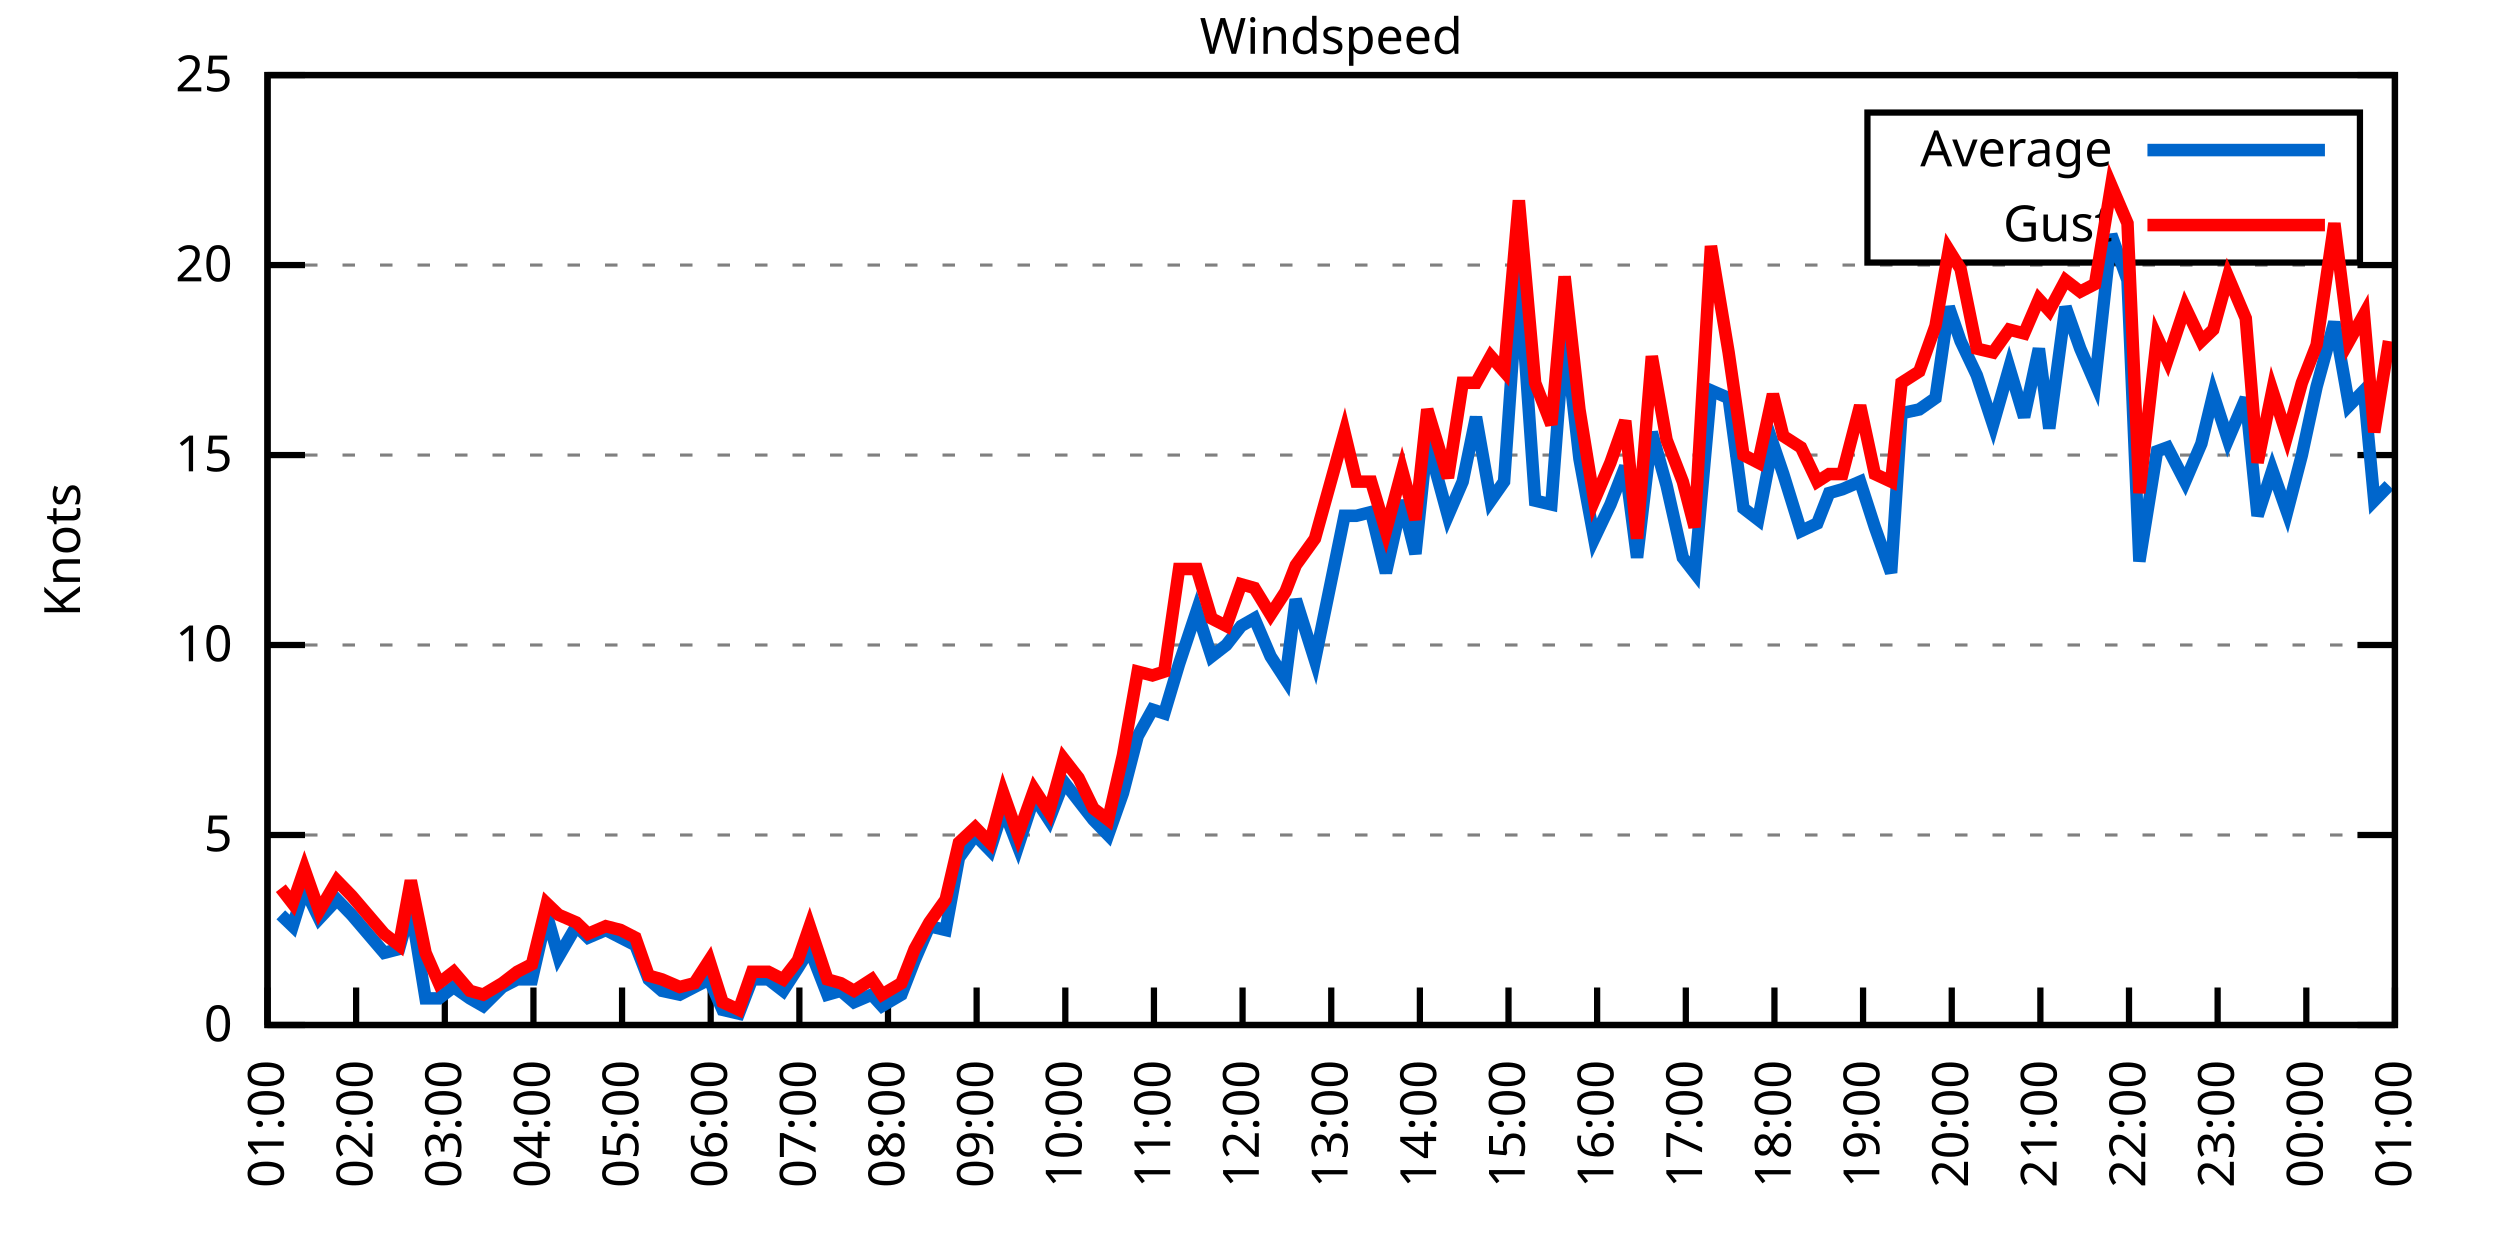
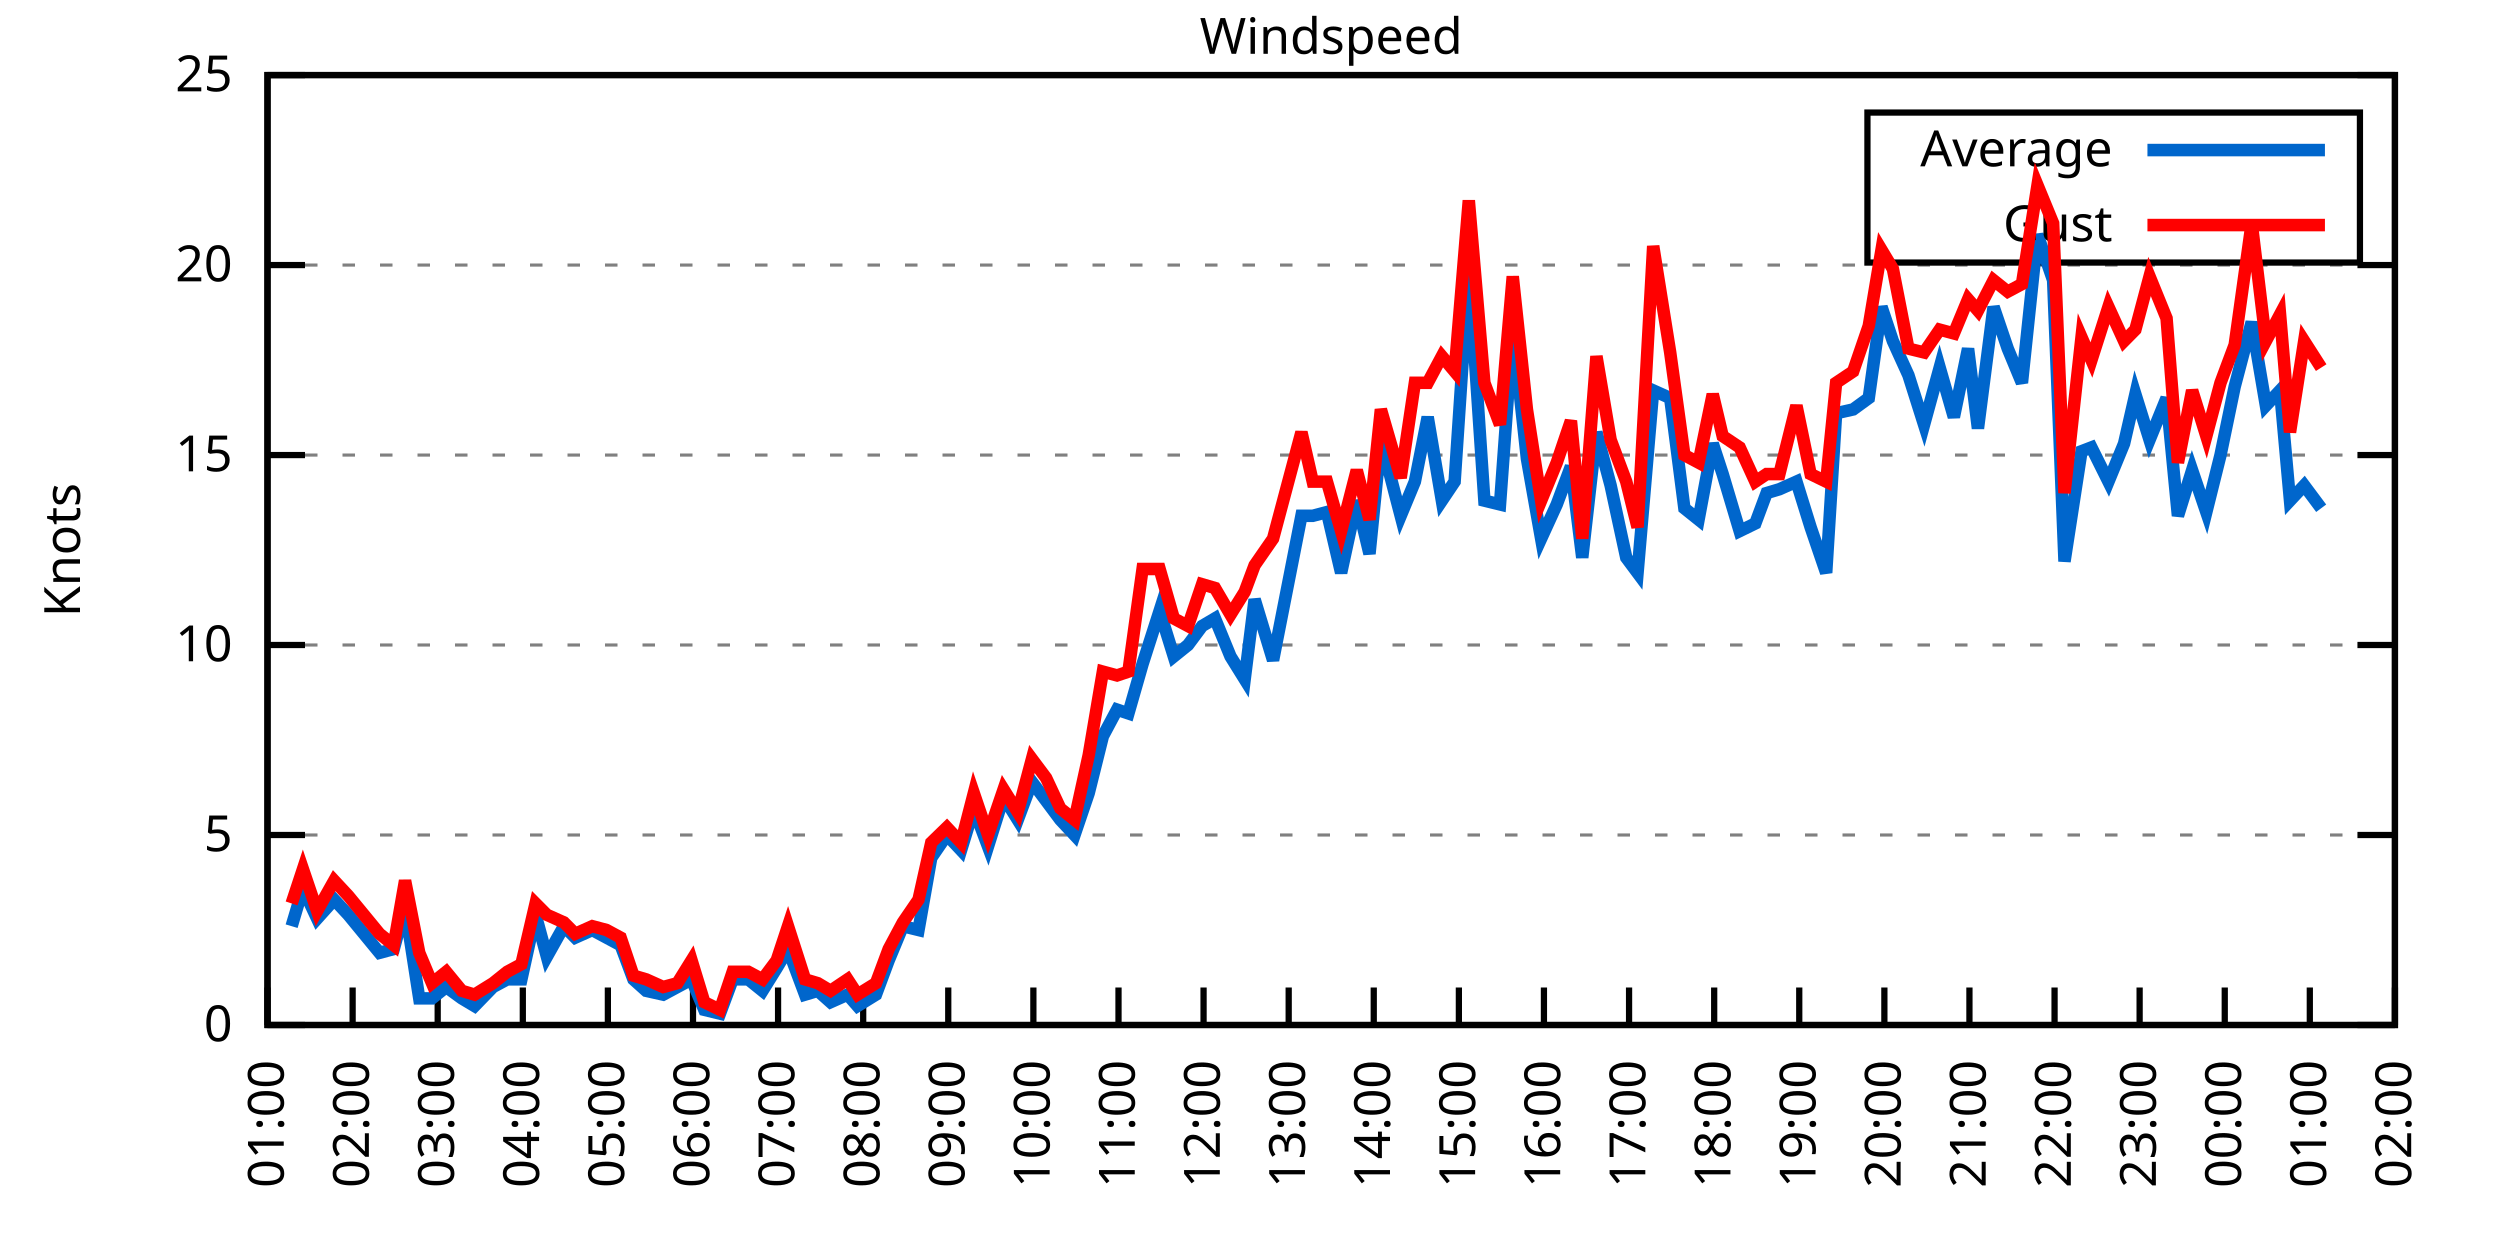
<svg xmlns="http://www.w3.org/2000/svg" xmlns:xlink="http://www.w3.org/1999/xlink" width="400" height="200" viewBox="0 0 400 200">
  <g id="gnuplot_canvas">
    <rect x="0" y="0" width="400" height="200" fill="none" />
    <defs>
      <circle id="gpDot" r="0.5" stroke-width="0.5" stroke="currentColor" />
      <path id="gpPt0" stroke-width="0.333" stroke="currentColor" d="M-1,0 h2 M0,-1 v2" />
      <path id="gpPt1" stroke-width="0.333" stroke="currentColor" d="M-1,-1 L1,1 M1,-1 L-1,1" />
      <path id="gpPt2" stroke-width="0.333" stroke="currentColor" d="M-1,0 L1,0 M0,-1 L0,1 M-1,-1 L1,1 M-1,1 L1,-1" />
      <rect id="gpPt3" stroke-width="0.333" stroke="currentColor" x="-1" y="-1" width="2" height="2" />
      <rect id="gpPt4" stroke-width="0.333" stroke="currentColor" fill="currentColor" x="-1" y="-1" width="2" height="2" />
      <circle id="gpPt5" stroke-width="0.333" stroke="currentColor" cx="0" cy="0" r="1" />
      <use xlink:href="#gpPt5" id="gpPt6" fill="currentColor" stroke="none" />
      <path id="gpPt7" stroke-width="0.333" stroke="currentColor" d="M0,-1.33 L-1.33,0.67 L1.33,0.67 z" />
      <use xlink:href="#gpPt7" id="gpPt8" fill="currentColor" stroke="none" />
      <use xlink:href="#gpPt7" id="gpPt9" stroke="currentColor" transform="rotate(180)" />
      <use xlink:href="#gpPt9" id="gpPt10" fill="currentColor" stroke="none" />
      <use xlink:href="#gpPt3" id="gpPt11" stroke="currentColor" transform="rotate(45)" />
      <use xlink:href="#gpPt11" id="gpPt12" fill="currentColor" stroke="none" />
      <path id="gpPt13" stroke-width="0.333" stroke="currentColor" d="M0,1.330 L1.265,0.411 L0.782,-1.067 L-0.782,-1.076 L-1.265,0.411 z" />
      <use xlink:href="#gpPt13" id="gpPt14" fill="currentColor" stroke="none" />
      <filter id="textbox" filterUnits="objectBoundingBox" x="0" y="0" height="1" width="1">
        <feFlood flood-color="white" flood-opacity="1" result="bgnd" />
        <feComposite in="SourceGraphic" in2="bgnd" operator="atop" />
      </filter>
      <filter id="greybox" filterUnits="objectBoundingBox" x="0" y="0" height="1" width="1">
        <feFlood flood-color="lightgrey" flood-opacity="1" result="grey" />
        <feComposite in="SourceGraphic" in2="grey" operator="atop" />
      </filter>
    </defs>
    <g fill="none" color="white" stroke="currentColor" stroke-width="1.00" stroke-linecap="butt" stroke-linejoin="miter">
</g>
    <g fill="none" color="black" stroke="currentColor" stroke-width="1.00" stroke-linecap="butt" stroke-linejoin="miter">
      <g stroke="none" shape-rendering="crispEdges">
        <polygon fill="rgb(255, 255, 255)" points="42.80,164.00 383.18,164.00 383.18,12.02 42.80,12.02 " />
      </g>
    </g>
    <g fill="none" color="black" stroke="currentColor" stroke-width="1.00" stroke-linecap="butt" stroke-linejoin="miter">
</g>
    <g fill="none" color="black" stroke="black" stroke-width="0.50" stroke-linecap="butt" stroke-linejoin="miter">
</g>
    <g fill="none" color="gray" stroke="currentColor" stroke-width="0.50" stroke-linecap="butt" stroke-linejoin="miter">
      <path stroke="gray" stroke-dasharray="2,4" class="gridline" d="M42.80,164.00 L383.19,164.00  " />
    </g>
    <g fill="none" color="gray" stroke="gray" stroke-width="1.00" stroke-linecap="butt" stroke-linejoin="miter">
</g>
    <g fill="none" color="black" stroke="currentColor" stroke-width="1.00" stroke-linecap="butt" stroke-linejoin="miter">
      <path stroke="black" d="M42.80,164.00 L48.80,164.00 M383.19,164.00 L377.19,164.00  " />
      <g transform="translate(37.20,166.60)" stroke="none" fill="black" font-family="Sans" font-size="8.00" text-anchor="end">
        <text>
          <tspan font-family="Sans"> 0</tspan>
        </text>
      </g>
    </g>
    <g fill="none" color="black" stroke="currentColor" stroke-width="1.00" stroke-linecap="butt" stroke-linejoin="miter">
</g>
    <g fill="none" color="black" stroke="black" stroke-width="0.50" stroke-linecap="butt" stroke-linejoin="miter">
</g>
    <g fill="none" color="gray" stroke="currentColor" stroke-width="0.50" stroke-linecap="butt" stroke-linejoin="miter">
      <path stroke="gray" stroke-dasharray="2,4" class="gridline" d="M42.80,133.60 L383.19,133.60  " />
    </g>
    <g fill="none" color="gray" stroke="gray" stroke-width="1.00" stroke-linecap="butt" stroke-linejoin="miter">
</g>
    <g fill="none" color="black" stroke="currentColor" stroke-width="1.00" stroke-linecap="butt" stroke-linejoin="miter">
      <path stroke="black" d="M42.80,133.60 L48.80,133.60 M383.19,133.60 L377.19,133.60  " />
      <g transform="translate(37.20,136.20)" stroke="none" fill="black" font-family="Sans" font-size="8.00" text-anchor="end">
        <text>
          <tspan font-family="Sans"> 5</tspan>
        </text>
      </g>
    </g>
    <g fill="none" color="black" stroke="currentColor" stroke-width="1.00" stroke-linecap="butt" stroke-linejoin="miter">
</g>
    <g fill="none" color="black" stroke="black" stroke-width="0.50" stroke-linecap="butt" stroke-linejoin="miter">
</g>
    <g fill="none" color="gray" stroke="currentColor" stroke-width="0.50" stroke-linecap="butt" stroke-linejoin="miter">
      <path stroke="gray" stroke-dasharray="2,4" class="gridline" d="M42.80,103.20 L383.19,103.20  " />
    </g>
    <g fill="none" color="gray" stroke="gray" stroke-width="1.00" stroke-linecap="butt" stroke-linejoin="miter">
</g>
    <g fill="none" color="black" stroke="currentColor" stroke-width="1.00" stroke-linecap="butt" stroke-linejoin="miter">
      <path stroke="black" d="M42.80,103.20 L48.80,103.20 M383.19,103.20 L377.19,103.20  " />
      <g transform="translate(37.20,105.80)" stroke="none" fill="black" font-family="Sans" font-size="8.00" text-anchor="end">
        <text>
          <tspan font-family="Sans"> 10</tspan>
        </text>
      </g>
    </g>
    <g fill="none" color="black" stroke="currentColor" stroke-width="1.00" stroke-linecap="butt" stroke-linejoin="miter">
</g>
    <g fill="none" color="black" stroke="black" stroke-width="0.50" stroke-linecap="butt" stroke-linejoin="miter">
</g>
    <g fill="none" color="gray" stroke="currentColor" stroke-width="0.50" stroke-linecap="butt" stroke-linejoin="miter">
      <path stroke="gray" stroke-dasharray="2,4" class="gridline" d="M42.80,72.81 L383.19,72.81  " />
    </g>
    <g fill="none" color="gray" stroke="gray" stroke-width="1.00" stroke-linecap="butt" stroke-linejoin="miter">
</g>
    <g fill="none" color="black" stroke="currentColor" stroke-width="1.00" stroke-linecap="butt" stroke-linejoin="miter">
      <path stroke="black" d="M42.80,72.81 L48.80,72.81 M383.19,72.81 L377.19,72.81  " />
      <g transform="translate(37.20,75.41)" stroke="none" fill="black" font-family="Sans" font-size="8.00" text-anchor="end">
        <text>
          <tspan font-family="Sans"> 15</tspan>
        </text>
      </g>
    </g>
    <g fill="none" color="black" stroke="currentColor" stroke-width="1.00" stroke-linecap="butt" stroke-linejoin="miter">
</g>
    <g fill="none" color="black" stroke="black" stroke-width="0.50" stroke-linecap="butt" stroke-linejoin="miter">
</g>
    <g fill="none" color="gray" stroke="currentColor" stroke-width="0.50" stroke-linecap="butt" stroke-linejoin="miter">
      <path stroke="gray" stroke-dasharray="2,4" class="gridline" d="M42.80,42.41 L383.19,42.41  " />
    </g>
    <g fill="none" color="gray" stroke="gray" stroke-width="1.00" stroke-linecap="butt" stroke-linejoin="miter">
</g>
    <g fill="none" color="black" stroke="currentColor" stroke-width="1.00" stroke-linecap="butt" stroke-linejoin="miter">
      <path stroke="black" d="M42.80,42.41 L48.80,42.41 M383.19,42.41 L377.19,42.41  " />
      <g transform="translate(37.20,45.01)" stroke="none" fill="black" font-family="Sans" font-size="8.00" text-anchor="end">
        <text>
          <tspan font-family="Sans"> 20</tspan>
        </text>
      </g>
    </g>
    <g fill="none" color="black" stroke="currentColor" stroke-width="1.00" stroke-linecap="butt" stroke-linejoin="miter">
</g>
    <g fill="none" color="black" stroke="black" stroke-width="0.50" stroke-linecap="butt" stroke-linejoin="miter">
</g>
    <g fill="none" color="gray" stroke="currentColor" stroke-width="0.50" stroke-linecap="butt" stroke-linejoin="miter">
      <path stroke="gray" stroke-dasharray="2,4" class="gridline" d="M42.80,12.01 L383.19,12.01  " />
    </g>
    <g fill="none" color="gray" stroke="gray" stroke-width="1.00" stroke-linecap="butt" stroke-linejoin="miter">
</g>
    <g fill="none" color="black" stroke="currentColor" stroke-width="1.00" stroke-linecap="butt" stroke-linejoin="miter">
      <path stroke="black" d="M42.80,12.01 L48.80,12.01 M383.19,12.01 L377.19,12.01  " />
      <g transform="translate(37.20,14.61)" stroke="none" fill="black" font-family="Sans" font-size="8.00" text-anchor="end">
        <text>
          <tspan font-family="Sans"> 25</tspan>
        </text>
      </g>
    </g>
    <g fill="none" color="black" stroke="currentColor" stroke-width="1.00" stroke-linecap="butt" stroke-linejoin="miter">
      <path stroke="black" d="M42.80,164.00 L42.80,158.00  " />
      <g transform="translate(45.40,169.60) rotate(270.00)" stroke="none" fill="black" font-family="Sans" font-size="8.00" text-anchor="end">
        <text>
          <tspan font-family="Sans">01:00</tspan>
        </text>
      </g>
    </g>
    <g fill="none" color="black" stroke="currentColor" stroke-width="1.00" stroke-linecap="butt" stroke-linejoin="miter">
-       <path stroke="black" d="M56.98,164.00 L56.98,158.00  " />
-       <g transform="translate(59.58,169.60) rotate(270.00)" stroke="none" fill="black" font-family="Sans" font-size="8.00" text-anchor="end">
+       <path stroke="black" d="M56.42,164.00 L56.42,158.00  " />
+       <g transform="translate(59.02,169.60) rotate(270.00)" stroke="none" fill="black" font-family="Sans" font-size="8.00" text-anchor="end">
        <text>
          <tspan font-family="Sans">02:00</tspan>
        </text>
      </g>
    </g>
    <g fill="none" color="black" stroke="currentColor" stroke-width="1.00" stroke-linecap="butt" stroke-linejoin="miter">
-       <path stroke="black" d="M71.17,164.00 L71.17,158.00  " />
-       <g transform="translate(73.77,169.60) rotate(270.00)" stroke="none" fill="black" font-family="Sans" font-size="8.00" text-anchor="end">
+       <path stroke="black" d="M70.03,164.00 L70.03,158.00  " />
+       <g transform="translate(72.63,169.60) rotate(270.00)" stroke="none" fill="black" font-family="Sans" font-size="8.00" text-anchor="end">
        <text>
          <tspan font-family="Sans">03:00</tspan>
        </text>
      </g>
    </g>
    <g fill="none" color="black" stroke="currentColor" stroke-width="1.00" stroke-linecap="butt" stroke-linejoin="miter">
-       <path stroke="black" d="M85.35,164.00 L85.35,158.00  " />
-       <g transform="translate(87.95,169.60) rotate(270.00)" stroke="none" fill="black" font-family="Sans" font-size="8.00" text-anchor="end">
+       <path stroke="black" d="M83.65,164.00 L83.65,158.00  " />
+       <g transform="translate(86.25,169.60) rotate(270.00)" stroke="none" fill="black" font-family="Sans" font-size="8.00" text-anchor="end">
        <text>
          <tspan font-family="Sans">04:00</tspan>
        </text>
      </g>
    </g>
    <g fill="none" color="black" stroke="currentColor" stroke-width="1.00" stroke-linecap="butt" stroke-linejoin="miter">
-       <path stroke="black" d="M99.53,164.00 L99.53,158.00  " />
-       <g transform="translate(102.13,169.60) rotate(270.00)" stroke="none" fill="black" font-family="Sans" font-size="8.00" text-anchor="end">
+       <path stroke="black" d="M97.26,164.00 L97.26,158.00  " />
+       <g transform="translate(99.86,169.60) rotate(270.00)" stroke="none" fill="black" font-family="Sans" font-size="8.00" text-anchor="end">
        <text>
          <tspan font-family="Sans">05:00</tspan>
        </text>
      </g>
    </g>
    <g fill="none" color="black" stroke="currentColor" stroke-width="1.00" stroke-linecap="butt" stroke-linejoin="miter">
-       <path stroke="black" d="M113.71,164.00 L113.71,158.00  " />
-       <g transform="translate(116.31,169.60) rotate(270.00)" stroke="none" fill="black" font-family="Sans" font-size="8.00" text-anchor="end">
+       <path stroke="black" d="M110.88,164.00 L110.88,158.00  " />
+       <g transform="translate(113.48,169.60) rotate(270.00)" stroke="none" fill="black" font-family="Sans" font-size="8.00" text-anchor="end">
        <text>
          <tspan font-family="Sans">06:00</tspan>
        </text>
      </g>
    </g>
    <g fill="none" color="black" stroke="currentColor" stroke-width="1.00" stroke-linecap="butt" stroke-linejoin="miter">
-       <path stroke="black" d="M127.90,164.00 L127.90,158.00  " />
-       <g transform="translate(130.50,169.60) rotate(270.00)" stroke="none" fill="black" font-family="Sans" font-size="8.00" text-anchor="end">
+       <path stroke="black" d="M124.49,164.00 L124.49,158.00  " />
+       <g transform="translate(127.09,169.60) rotate(270.00)" stroke="none" fill="black" font-family="Sans" font-size="8.00" text-anchor="end">
        <text>
          <tspan font-family="Sans">07:00</tspan>
        </text>
      </g>
    </g>
    <g fill="none" color="black" stroke="currentColor" stroke-width="1.00" stroke-linecap="butt" stroke-linejoin="miter">
-       <path stroke="black" d="M142.08,164.00 L142.08,158.00  " />
-       <g transform="translate(144.68,169.60) rotate(270.00)" stroke="none" fill="black" font-family="Sans" font-size="8.00" text-anchor="end">
+       <path stroke="black" d="M138.11,164.00 L138.11,158.00  " />
+       <g transform="translate(140.71,169.60) rotate(270.00)" stroke="none" fill="black" font-family="Sans" font-size="8.00" text-anchor="end">
        <text>
          <tspan font-family="Sans">08:00</tspan>
        </text>
      </g>
    </g>
    <g fill="none" color="black" stroke="currentColor" stroke-width="1.00" stroke-linecap="butt" stroke-linejoin="miter">
-       <path stroke="black" d="M156.26,164.00 L156.26,158.00  " />
-       <g transform="translate(158.86,169.60) rotate(270.00)" stroke="none" fill="black" font-family="Sans" font-size="8.00" text-anchor="end">
+       <path stroke="black" d="M151.72,164.00 L151.72,158.00  " />
+       <g transform="translate(154.32,169.60) rotate(270.00)" stroke="none" fill="black" font-family="Sans" font-size="8.00" text-anchor="end">
        <text>
          <tspan font-family="Sans">09:00</tspan>
        </text>
      </g>
    </g>
    <g fill="none" color="black" stroke="currentColor" stroke-width="1.00" stroke-linecap="butt" stroke-linejoin="miter">
-       <path stroke="black" d="M170.45,164.00 L170.45,158.00  " />
-       <g transform="translate(173.05,169.60) rotate(270.00)" stroke="none" fill="black" font-family="Sans" font-size="8.00" text-anchor="end">
+       <path stroke="black" d="M165.34,164.00 L165.34,158.00  " />
+       <g transform="translate(167.94,169.60) rotate(270.00)" stroke="none" fill="black" font-family="Sans" font-size="8.00" text-anchor="end">
        <text>
          <tspan font-family="Sans">10:00</tspan>
        </text>
      </g>
    </g>
    <g fill="none" color="black" stroke="currentColor" stroke-width="1.00" stroke-linecap="butt" stroke-linejoin="miter">
-       <path stroke="black" d="M184.63,164.00 L184.63,158.00  " />
-       <g transform="translate(187.23,169.60) rotate(270.00)" stroke="none" fill="black" font-family="Sans" font-size="8.00" text-anchor="end">
+       <path stroke="black" d="M178.96,164.00 L178.96,158.00  " />
+       <g transform="translate(181.56,169.60) rotate(270.00)" stroke="none" fill="black" font-family="Sans" font-size="8.00" text-anchor="end">
        <text>
          <tspan font-family="Sans">11:00</tspan>
        </text>
      </g>
    </g>
    <g fill="none" color="black" stroke="currentColor" stroke-width="1.00" stroke-linecap="butt" stroke-linejoin="miter">
-       <path stroke="black" d="M198.81,164.00 L198.81,158.00  " />
-       <g transform="translate(201.41,169.60) rotate(270.00)" stroke="none" fill="black" font-family="Sans" font-size="8.00" text-anchor="end">
+       <path stroke="black" d="M192.57,164.00 L192.57,158.00  " />
+       <g transform="translate(195.17,169.60) rotate(270.00)" stroke="none" fill="black" font-family="Sans" font-size="8.00" text-anchor="end">
        <text>
          <tspan font-family="Sans">12:00</tspan>
        </text>
      </g>
    </g>
    <g fill="none" color="black" stroke="currentColor" stroke-width="1.00" stroke-linecap="butt" stroke-linejoin="miter">
-       <path stroke="black" d="M213.00,164.00 L213.00,158.00  " />
-       <g transform="translate(215.60,169.60) rotate(270.00)" stroke="none" fill="black" font-family="Sans" font-size="8.00" text-anchor="end">
+       <path stroke="black" d="M206.19,164.00 L206.19,158.00  " />
+       <g transform="translate(208.79,169.60) rotate(270.00)" stroke="none" fill="black" font-family="Sans" font-size="8.00" text-anchor="end">
        <text>
          <tspan font-family="Sans">13:00</tspan>
        </text>
      </g>
    </g>
    <g fill="none" color="black" stroke="currentColor" stroke-width="1.00" stroke-linecap="butt" stroke-linejoin="miter">
-       <path stroke="black" d="M227.18,164.00 L227.18,158.00  " />
-       <g transform="translate(229.78,169.60) rotate(270.00)" stroke="none" fill="black" font-family="Sans" font-size="8.00" text-anchor="end">
+       <path stroke="black" d="M219.80,164.00 L219.80,158.00  " />
+       <g transform="translate(222.40,169.60) rotate(270.00)" stroke="none" fill="black" font-family="Sans" font-size="8.00" text-anchor="end">
        <text>
          <tspan font-family="Sans">14:00</tspan>
        </text>
      </g>
    </g>
    <g fill="none" color="black" stroke="currentColor" stroke-width="1.00" stroke-linecap="butt" stroke-linejoin="miter">
-       <path stroke="black" d="M241.36,164.00 L241.36,158.00  " />
-       <g transform="translate(243.96,169.60) rotate(270.00)" stroke="none" fill="black" font-family="Sans" font-size="8.00" text-anchor="end">
+       <path stroke="black" d="M233.42,164.00 L233.42,158.00  " />
+       <g transform="translate(236.02,169.60) rotate(270.00)" stroke="none" fill="black" font-family="Sans" font-size="8.00" text-anchor="end">
        <text>
          <tspan font-family="Sans">15:00</tspan>
        </text>
      </g>
    </g>
    <g fill="none" color="black" stroke="currentColor" stroke-width="1.00" stroke-linecap="butt" stroke-linejoin="miter">
-       <path stroke="black" d="M255.54,164.00 L255.54,158.00  " />
-       <g transform="translate(258.14,169.60) rotate(270.00)" stroke="none" fill="black" font-family="Sans" font-size="8.00" text-anchor="end">
+       <path stroke="black" d="M247.03,164.00 L247.03,158.00  " />
+       <g transform="translate(249.63,169.60) rotate(270.00)" stroke="none" fill="black" font-family="Sans" font-size="8.00" text-anchor="end">
        <text>
          <tspan font-family="Sans">16:00</tspan>
        </text>
      </g>
    </g>
    <g fill="none" color="black" stroke="currentColor" stroke-width="1.00" stroke-linecap="butt" stroke-linejoin="miter">
-       <path stroke="black" d="M269.73,164.00 L269.73,158.00  " />
-       <g transform="translate(272.33,169.60) rotate(270.00)" stroke="none" fill="black" font-family="Sans" font-size="8.00" text-anchor="end">
+       <path stroke="black" d="M260.65,164.00 L260.65,158.00  " />
+       <g transform="translate(263.25,169.60) rotate(270.00)" stroke="none" fill="black" font-family="Sans" font-size="8.00" text-anchor="end">
        <text>
          <tspan font-family="Sans">17:00</tspan>
        </text>
      </g>
    </g>
    <g fill="none" color="black" stroke="currentColor" stroke-width="1.00" stroke-linecap="butt" stroke-linejoin="miter">
-       <path stroke="black" d="M283.91,164.00 L283.91,158.00  " />
-       <g transform="translate(286.51,169.60) rotate(270.00)" stroke="none" fill="black" font-family="Sans" font-size="8.00" text-anchor="end">
+       <path stroke="black" d="M274.27,164.00 L274.27,158.00  " />
+       <g transform="translate(276.87,169.60) rotate(270.00)" stroke="none" fill="black" font-family="Sans" font-size="8.00" text-anchor="end">
        <text>
          <tspan font-family="Sans">18:00</tspan>
        </text>
      </g>
    </g>
    <g fill="none" color="black" stroke="currentColor" stroke-width="1.00" stroke-linecap="butt" stroke-linejoin="miter">
-       <path stroke="black" d="M298.09,164.00 L298.09,158.00  " />
-       <g transform="translate(300.69,169.60) rotate(270.00)" stroke="none" fill="black" font-family="Sans" font-size="8.00" text-anchor="end">
+       <path stroke="black" d="M287.88,164.00 L287.88,158.00  " />
+       <g transform="translate(290.48,169.60) rotate(270.00)" stroke="none" fill="black" font-family="Sans" font-size="8.00" text-anchor="end">
        <text>
          <tspan font-family="Sans">19:00</tspan>
        </text>
      </g>
    </g>
    <g fill="none" color="black" stroke="currentColor" stroke-width="1.00" stroke-linecap="butt" stroke-linejoin="miter">
-       <path stroke="black" d="M312.28,164.00 L312.28,158.00  " />
-       <g transform="translate(314.88,169.60) rotate(270.00)" stroke="none" fill="black" font-family="Sans" font-size="8.00" text-anchor="end">
+       <path stroke="black" d="M301.50,164.00 L301.50,158.00  " />
+       <g transform="translate(304.10,169.60) rotate(270.00)" stroke="none" fill="black" font-family="Sans" font-size="8.00" text-anchor="end">
        <text>
          <tspan font-family="Sans">20:00</tspan>
        </text>
      </g>
    </g>
    <g fill="none" color="black" stroke="currentColor" stroke-width="1.00" stroke-linecap="butt" stroke-linejoin="miter">
-       <path stroke="black" d="M326.46,164.00 L326.46,158.00  " />
-       <g transform="translate(329.06,169.60) rotate(270.00)" stroke="none" fill="black" font-family="Sans" font-size="8.00" text-anchor="end">
+       <path stroke="black" d="M315.11,164.00 L315.11,158.00  " />
+       <g transform="translate(317.71,169.60) rotate(270.00)" stroke="none" fill="black" font-family="Sans" font-size="8.00" text-anchor="end">
        <text>
          <tspan font-family="Sans">21:00</tspan>
        </text>
      </g>
    </g>
    <g fill="none" color="black" stroke="currentColor" stroke-width="1.00" stroke-linecap="butt" stroke-linejoin="miter">
-       <path stroke="black" d="M340.64,164.00 L340.64,158.00  " />
-       <g transform="translate(343.24,169.60) rotate(270.00)" stroke="none" fill="black" font-family="Sans" font-size="8.00" text-anchor="end">
+       <path stroke="black" d="M328.73,164.00 L328.73,158.00  " />
+       <g transform="translate(331.33,169.60) rotate(270.00)" stroke="none" fill="black" font-family="Sans" font-size="8.00" text-anchor="end">
        <text>
          <tspan font-family="Sans">22:00</tspan>
        </text>
      </g>
    </g>
    <g fill="none" color="black" stroke="currentColor" stroke-width="1.00" stroke-linecap="butt" stroke-linejoin="miter">
-       <path stroke="black" d="M354.82,164.00 L354.82,158.00  " />
-       <g transform="translate(357.42,169.60) rotate(270.00)" stroke="none" fill="black" font-family="Sans" font-size="8.00" text-anchor="end">
+       <path stroke="black" d="M342.34,164.00 L342.34,158.00  " />
+       <g transform="translate(344.94,169.60) rotate(270.00)" stroke="none" fill="black" font-family="Sans" font-size="8.00" text-anchor="end">
        <text>
          <tspan font-family="Sans">23:00</tspan>
        </text>
      </g>
    </g>
    <g fill="none" color="black" stroke="currentColor" stroke-width="1.00" stroke-linecap="butt" stroke-linejoin="miter">
-       <path stroke="black" d="M369.01,164.00 L369.01,158.00  " />
-       <g transform="translate(371.61,169.60) rotate(270.00)" stroke="none" fill="black" font-family="Sans" font-size="8.00" text-anchor="end">
+       <path stroke="black" d="M355.96,164.00 L355.96,158.00  " />
+       <g transform="translate(358.56,169.60) rotate(270.00)" stroke="none" fill="black" font-family="Sans" font-size="8.00" text-anchor="end">
        <text>
          <tspan font-family="Sans">00:00</tspan>
+         </text>
+       </g>
+     </g>
+     <g fill="none" color="black" stroke="currentColor" stroke-width="1.00" stroke-linecap="butt" stroke-linejoin="miter">
+       <path stroke="black" d="M369.57,164.00 L369.57,158.00  " />
+       <g transform="translate(372.17,169.60) rotate(270.00)" stroke="none" fill="black" font-family="Sans" font-size="8.00" text-anchor="end">
+         <text>
+           <tspan font-family="Sans">01:00</tspan>
        </text>
      </g>
    </g>
    <g fill="none" color="black" stroke="currentColor" stroke-width="1.00" stroke-linecap="butt" stroke-linejoin="miter">
      <path stroke="black" d="M383.19,164.00 L383.19,158.00  " />
      <g transform="translate(385.79,169.60) rotate(270.00)" stroke="none" fill="black" font-family="Sans" font-size="8.00" text-anchor="end">
        <text>
-           <tspan font-family="Sans">01:00</tspan>
+           <tspan font-family="Sans">02:00</tspan>
        </text>
      </g>
    </g>
    <g fill="none" color="black" stroke="currentColor" stroke-width="1.00" stroke-linecap="butt" stroke-linejoin="miter">
</g>
    <g fill="none" color="black" stroke="currentColor" stroke-width="1.00" stroke-linecap="butt" stroke-linejoin="miter">
      <path stroke="black" d="M42.80,12.01 L42.80,164.00 L383.19,164.00 L383.19,12.01 L42.80,12.01 Z  " />
    </g>
    <g fill="none" color="black" stroke="currentColor" stroke-width="1.00" stroke-linecap="butt" stroke-linejoin="miter">
</g>
    <g fill="none" color="black" stroke="currentColor" stroke-width="1.00" stroke-linecap="butt" stroke-linejoin="miter">
      <path stroke="black" d="M298.79,42.01 L298.79,18.01 L377.59,18.01 L377.59,42.01 L298.79,42.01 Z  " />
    </g>
    <g id="Windspeed_plot_1">
      <g fill="none" color="white" stroke="black" stroke-width="2.00" stroke-linecap="butt" stroke-linejoin="miter">
</g>
      <g fill="none" color="black" stroke="currentColor" stroke-width="2.00" stroke-linecap="butt" stroke-linejoin="miter">
        <g transform="translate(337.99,26.61)" stroke="none" fill="black" font-family="Sans" font-size="8.00" text-anchor="end">
          <text>
            <tspan font-family="Sans">Average</tspan>
          </text>
        </g>
      </g>
      <g fill="none" color="black" stroke="currentColor" stroke-width="2.00" stroke-linecap="butt" stroke-linejoin="miter">
-         <path stroke="rgb(  0, 102, 204)" d="M343.59,24.01 L371.99,24.01 M44.93,146.37 L46.82,148.19 L48.71,142.11 L51.07,146.98 L53.91,143.94 L56.27,146.37   L61.47,152.45 L63.84,151.84 L65.73,145.15 L68.09,159.74 L70.22,159.74 L72.58,157.92 L75.18,159.74 L77.31,160.96   L80.38,157.92 L82.75,156.70 L85.11,156.70 L87.48,146.37 L89.37,153.06 L92.20,148.19 L94.09,150.02 L96.93,148.80   L99.30,150.02 L101.66,151.23 L103.79,156.70 L105.91,158.53 L108.75,159.14 L111.11,157.92 L113.48,156.70 L115.61,161.57   L118.21,162.18 L120.33,156.70 L122.93,156.70 L125.30,158.53 L127.66,154.88 L129.55,151.84 L132.39,159.14 L134.52,158.53   L136.64,160.35 L139.48,159.14 L141.13,160.96 L144.21,159.14 L146.34,153.66 L148.70,148.19 L151.30,148.80 L153.43,137.25   L156.03,133.60 L158.39,136.03 L160.52,129.35 L162.88,135.43 L165.48,127.52 L167.85,131.17 L170.21,125.09 L172.57,128.13   L174.94,131.17 L177.30,133.60 L179.67,126.91 L182.03,117.80 L184.39,113.54 L186.28,114.15 L188.65,106.24 L191.48,97.73   L193.85,105.03 L196.21,103.20 L198.58,100.16 L200.70,98.95 L203.30,105.03 L205.67,108.68 L207.32,95.91 L210.39,105.64   L215.12,82.53 L217.01,82.53 L219.38,81.93 L221.74,91.65 L224.34,80.10 L226.47,88.61 L228.36,70.37 L231.67,82.53   L234.03,77.06 L236.16,66.73 L238.52,80.10 L240.65,77.06 L243.02,43.02 L245.62,80.10 L248.22,80.71 L250.34,52.74   L252.71,73.41 L255.07,86.18 L257.67,80.71 L260.04,74.63 L261.93,89.22 L264.29,69.16 L266.65,77.67 L269.25,89.22   L271.14,91.65 L273.75,62.47 L276.58,63.69 L278.95,81.32 L281.31,83.14 L283.67,70.98 L285.33,75.85 L288.16,84.97   L290.76,83.75 L292.66,78.89 L294.78,78.28 L297.62,77.06 L299.98,84.36 L302.58,91.65 L304.24,66.12 L307.08,65.51   L309.68,63.69 L311.80,49.10 L313.69,54.57 L316.29,60.04 L318.89,67.94 L321.49,58.82 L323.86,66.73 L326.22,55.78   L327.88,68.55 L330.48,49.10 L332.84,55.78 L335.20,61.25 L337.80,37.54 L340.40,44.84 L342.30,89.83 L345.13,72.20   L346.79,71.59 L349.62,77.06 L352.22,70.98 L354.12,63.08 L356.48,70.37 L359.32,63.69 L361.21,82.53 L363.57,75.24   L365.93,81.93 L368.30,72.81 L370.66,61.86 L373.50,51.53 L375.86,64.90 L378.23,62.47 L379.88,80.10 L382.24,77.67    " />
+         <path stroke="rgb(  0, 102, 204)" d="M343.59,24.01 L371.99,24.01 M46.66,148.19 L48.47,142.11 L50.74,146.98 L53.47,143.94 L55.73,146.37 L60.73,152.45   L63.00,151.84 L64.81,145.15 L67.08,159.74 L69.12,159.74 L71.39,157.92 L73.89,159.74 L75.93,160.96 L78.88,157.92   L81.15,156.70 L83.42,156.70 L85.69,146.37 L87.50,153.06 L90.23,148.19 L92.04,150.02 L94.77,148.80 L97.04,150.02   L99.30,151.23 L101.35,156.70 L103.39,158.53 L106.11,159.14 L108.38,157.92 L110.65,156.70 L112.69,161.57 L115.19,162.18   L117.23,156.70 L119.73,156.70 L122.00,158.53 L124.27,154.88 L126.08,151.84 L128.81,159.14 L130.85,158.53 L132.89,160.35   L135.61,159.14 L137.20,160.96 L140.15,159.14 L142.19,153.66 L144.46,148.19 L146.96,148.80 L149.00,137.25 L151.50,133.60   L153.77,136.03 L155.81,129.35 L158.08,135.43 L160.57,127.52 L162.84,131.17 L165.11,125.09 L167.38,128.13 L169.65,131.17   L171.92,133.60 L174.19,126.91 L176.46,117.80 L178.73,113.54 L180.54,114.15 L182.81,106.24 L185.54,97.73 L187.81,105.03   L190.08,103.20 L192.34,100.16 L194.39,98.95 L196.88,105.03 L199.15,108.68 L200.74,95.91 L203.69,105.64 L208.23,82.53   L210.04,82.53 L212.31,81.93 L214.58,91.65 L217.08,80.10 L219.12,88.61 L220.94,70.37 L224.11,82.53 L226.38,77.06   L228.43,66.73 L230.70,80.10 L232.74,77.06 L235.01,43.02 L237.50,80.10 L240.00,80.71 L242.04,52.74 L244.31,73.41   L246.58,86.18 L249.08,80.71 L251.35,74.63 L253.16,89.22 L255.43,69.16 L257.70,77.67 L260.20,89.22 L262.01,91.65   L264.51,62.47 L267.23,63.69 L269.50,81.32 L271.77,83.14 L274.04,70.98 L275.63,75.85 L278.35,84.97 L280.85,83.75   L282.66,78.89 L284.70,78.28 L287.43,77.06 L289.70,84.36 L292.19,91.65 L293.78,66.12 L296.50,65.51 L299.00,63.69   L301.04,49.10 L302.86,54.57 L305.35,60.04 L307.85,67.94 L310.35,58.82 L312.62,66.73 L314.89,55.78 L316.47,68.55   L318.97,49.10 L321.24,55.78 L323.51,61.25 L326.00,37.54 L328.50,44.84 L330.32,89.83 L333.04,72.20 L334.63,71.59   L337.35,77.06 L339.85,70.98 L341.66,63.08 L343.93,70.37 L346.65,63.69 L348.47,82.53 L350.74,75.24 L353.01,81.93   L355.28,72.81 L357.55,61.86 L360.27,51.53 L362.54,64.90 L364.81,62.47 L366.40,80.10 L368.67,77.67 L371.39,81.32    " />
      </g>
    </g>
    <g id="Windspeed_plot_2">
      <g fill="none" color="black" stroke="currentColor" stroke-width="2.00" stroke-linecap="butt" stroke-linejoin="miter">
        <g transform="translate(337.99,38.61)" stroke="none" fill="black" font-family="Sans" font-size="8.00" text-anchor="end">
          <text>
            <tspan font-family="Sans">Gust</tspan>
          </text>
        </g>
      </g>
      <g fill="none" color="black" stroke="currentColor" stroke-width="2.00" stroke-linecap="butt" stroke-linejoin="miter">
-         <path stroke="rgb(255,   0,   0)" d="M343.59,36.01 L371.99,36.01 M44.93,142.11 L46.82,144.55 L48.71,139.07 L51.07,145.76 L53.91,140.90 L56.27,143.33   L61.47,149.41 L63.84,151.23 L65.73,140.90 L68.09,152.45 L70.22,157.31 L72.58,155.49 L75.18,158.53 L77.31,159.14   L80.38,157.31 L82.75,155.49 L85.11,154.27 L87.48,144.55 L89.37,146.37 L92.20,147.59 L94.09,149.41 L96.93,148.19   L99.30,148.80 L101.66,150.02 L103.79,156.10 L105.91,156.70 L108.75,157.92 L111.11,157.31 L113.48,153.66 L115.61,160.35   L118.21,161.57 L120.33,155.49 L122.93,155.49 L125.30,156.70 L127.66,153.66 L129.55,148.19 L132.39,156.70 L134.52,157.31   L136.64,158.53 L139.48,156.70 L141.13,159.14 L144.21,157.31 L146.34,151.84 L148.70,147.59 L151.30,143.94 L153.43,134.82   L156.03,132.39 L158.39,134.82 L160.52,126.91 L162.88,133.60 L165.48,126.31 L167.85,129.95 L170.21,121.44 L172.57,124.48   L174.94,129.35 L177.30,131.17 L179.67,120.83 L182.03,107.46 L184.39,108.07 L186.28,107.46 L188.65,91.04 L191.48,91.04   L193.85,98.95 L196.21,100.16 L198.58,93.48 L200.70,94.08 L203.30,98.34 L205.67,94.69 L207.32,90.44 L210.39,86.18   L215.12,69.16 L217.01,77.06 L219.38,77.06 L221.74,84.97 L224.34,75.24 L226.47,83.14 L228.36,65.51 L231.67,76.45   L234.03,61.25 L236.16,61.25 L238.52,57.00 L240.65,59.43 L243.02,32.07 L245.62,61.25 L248.22,67.94 L250.34,44.23   L252.71,65.51 L255.07,80.10 L257.67,74.02 L260.04,67.33 L261.93,86.18 L264.29,57.00 L266.65,70.37 L269.25,77.06   L271.14,84.36 L273.75,39.37 L276.58,56.39 L278.95,72.81 L281.31,74.02 L283.67,63.08 L285.33,69.77 L288.16,71.59   L290.76,77.06 L292.66,75.85 L294.78,75.85 L297.62,64.90 L299.98,75.85 L302.58,77.06 L304.24,61.25 L307.08,59.43   L309.68,52.14 L311.80,39.98 L313.69,43.02 L316.29,55.78 L318.89,56.39 L321.49,52.74 L323.86,53.35 L326.22,47.88   L327.88,49.70 L330.48,44.84 L332.84,46.66 L335.20,45.45 L337.80,29.64 L340.40,35.72 L342.30,78.89 L345.13,53.96   L346.79,57.61 L349.62,49.10 L352.22,54.57 L354.12,52.74 L356.48,44.23 L359.32,50.92 L361.21,74.02 L363.57,62.47   L365.93,69.77 L368.30,61.25 L370.66,55.18 L373.50,35.72 L375.86,54.57 L378.23,50.31 L379.88,69.16 L382.24,54.57    " />
+         <path stroke="rgb(255,   0,   0)" d="M343.59,36.01 L371.99,36.01 M46.66,144.55 L48.47,139.07 L50.74,145.76 L53.47,140.90 L55.73,143.33 L60.73,149.41   L63.00,151.23 L64.81,140.90 L67.08,152.45 L69.12,157.31 L71.39,155.49 L73.89,158.53 L75.93,159.14 L78.88,157.31   L81.15,155.49 L83.42,154.27 L85.69,144.55 L87.50,146.37 L90.23,147.59 L92.04,149.41 L94.77,148.19 L97.04,148.80   L99.30,150.02 L101.35,156.10 L103.39,156.70 L106.11,157.92 L108.38,157.31 L110.65,153.66 L112.69,160.35 L115.19,161.57   L117.23,155.49 L119.73,155.49 L122.00,156.70 L124.27,153.66 L126.08,148.19 L128.81,156.70 L130.85,157.31 L132.89,158.53   L135.61,156.70 L137.20,159.14 L140.15,157.31 L142.19,151.84 L144.46,147.59 L146.96,143.94 L149.00,134.82 L151.50,132.39   L153.77,134.82 L155.81,126.91 L158.08,133.60 L160.57,126.31 L162.84,129.95 L165.11,121.44 L167.38,124.48 L169.65,129.35   L171.92,131.17 L174.19,120.83 L176.46,107.46 L178.73,108.07 L180.54,107.46 L182.81,91.04 L185.54,91.04 L187.81,98.95   L190.08,100.16 L192.34,93.48 L194.39,94.08 L196.88,98.34 L199.15,94.69 L200.74,90.44 L203.69,86.18 L208.23,69.16   L210.04,77.06 L212.31,77.06 L214.58,84.97 L217.08,75.24 L219.12,83.14 L220.94,65.51 L224.11,76.45 L226.38,61.25   L228.43,61.25 L230.70,57.00 L232.74,59.43 L235.01,32.07 L237.50,61.25 L240.00,67.94 L242.04,44.23 L244.31,65.51   L246.58,80.10 L249.08,74.02 L251.35,67.33 L253.16,86.18 L255.43,57.00 L257.70,70.37 L260.20,77.06 L262.01,84.36   L264.51,39.37 L267.23,56.39 L269.50,72.81 L271.77,74.02 L274.04,63.08 L275.63,69.77 L278.35,71.59 L280.85,77.06   L282.66,75.85 L284.70,75.85 L287.43,64.90 L289.70,75.85 L292.19,77.06 L293.78,61.25 L296.50,59.43 L299.00,52.14   L301.04,39.98 L302.86,43.02 L305.35,55.78 L307.85,56.39 L310.35,52.74 L312.62,53.35 L314.89,47.88 L316.47,49.70   L318.97,44.84 L321.24,46.66 L323.51,45.45 L326.00,29.64 L328.50,35.72 L330.32,78.89 L333.04,53.96 L334.63,57.61   L337.35,49.10 L339.85,54.57 L341.66,52.74 L343.93,44.23 L346.65,50.92 L348.47,74.02 L350.74,62.47 L353.01,69.77   L355.28,61.25 L357.55,55.18 L360.27,35.72 L362.54,54.57 L364.81,50.31 L366.40,69.16 L368.67,54.57 L371.39,58.82    " />
      </g>
    </g>
    <g fill="none" color="black" stroke="currentColor" stroke-width="2.00" stroke-linecap="butt" stroke-linejoin="miter">
</g>
    <g fill="none" color="black" stroke="black" stroke-width="1.00" stroke-linecap="butt" stroke-linejoin="miter">
</g>
    <g fill="none" color="black" stroke="currentColor" stroke-width="1.00" stroke-linecap="butt" stroke-linejoin="miter">
      <path stroke="black" d="M42.80,12.01 L42.80,164.00 L383.19,164.00 L383.19,12.01 L42.80,12.01 Z  " />
      <g transform="translate(12.80,88.01) rotate(270.00)" stroke="none" fill="black" font-family="Sans" font-size="8.00" text-anchor="middle">
        <text>
          <tspan font-family="Sans">Knots</tspan>
        </text>
      </g>
    </g>
    <g fill="none" color="black" stroke="currentColor" stroke-width="1.00" stroke-linecap="butt" stroke-linejoin="miter">
</g>
    <g fill="none" color="black" stroke="currentColor" stroke-width="1.00" stroke-linecap="butt" stroke-linejoin="miter">
      <g transform="translate(212.99,8.61)" stroke="none" fill="black" font-family="Sans" font-size="8.00" text-anchor="middle">
        <text>
          <tspan font-family="Sans">Windspeed</tspan>
        </text>
      </g>
    </g>
    <g fill="none" color="black" stroke="currentColor" stroke-width="1.00" stroke-linecap="butt" stroke-linejoin="miter">
</g>
  </g>
</svg>
